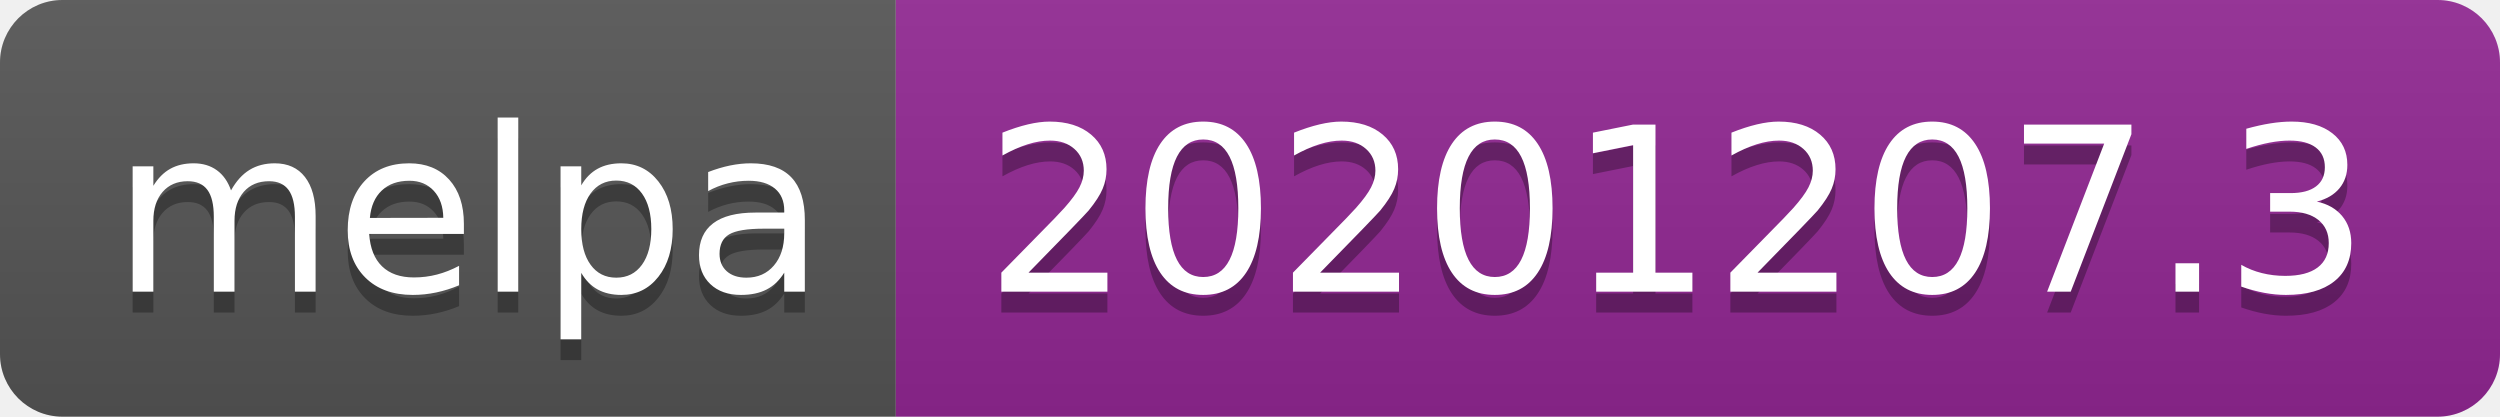
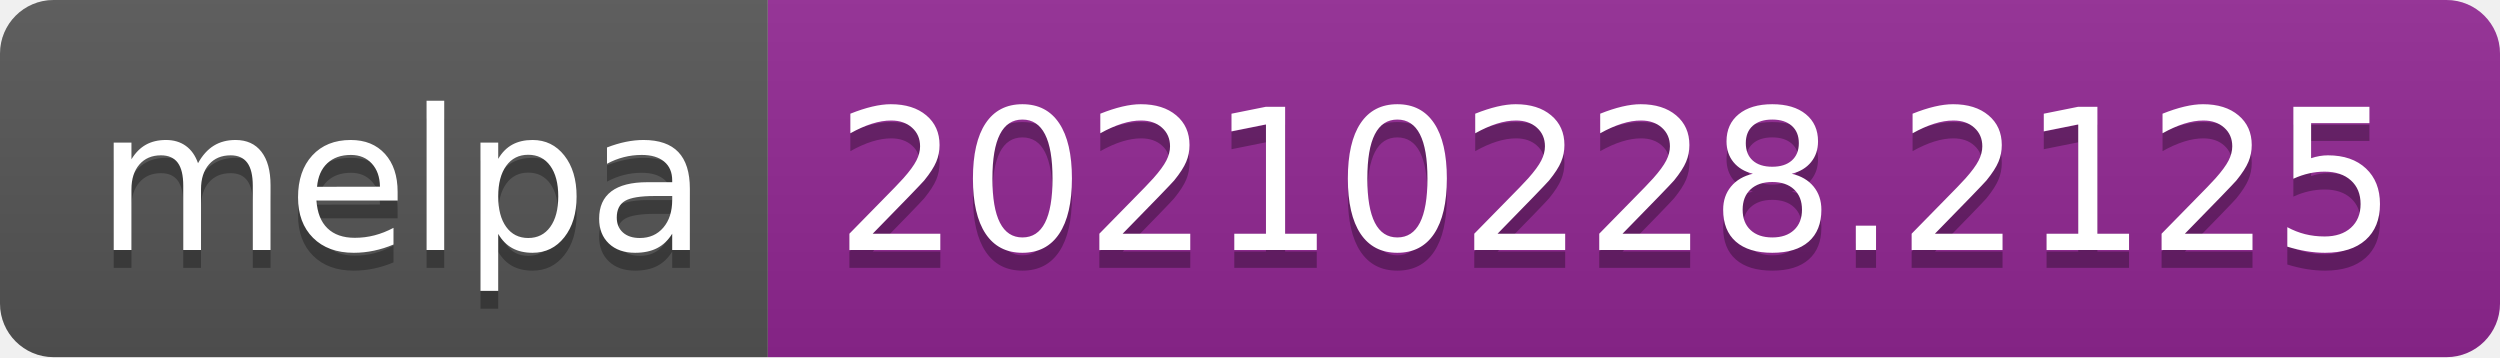
- <svg xmlns="http://www.w3.org/2000/svg" width="120" height="20" role="img" aria-label="melpa: 20201207.3">
+ <svg xmlns="http://www.w3.org/2000/svg" width="140" height="20" role="img" aria-label="melpa: 20210228.2125">
  <linearGradient id="s" x2="0" y2="100%">
    <stop offset="0" stop-color="#bbb" stop-opacity=".1" />
    <stop offset="1" stop-opacity=".1" />
  </linearGradient>
  <clipPath id="r">
-     <rect width="120" height="20" rx="3" fill="#fff" />
+     <rect width="140" height="20" rx="3" fill="#fff" />
  </clipPath>
  <g clip-path="url(#r)">
    <rect width="43" height="20" fill="#555" />
-     <rect x="43" width="77" height="20" fill="#922793" />
-     <rect width="120" height="20" fill="url(#s)" />
+     <rect x="43" width="97" height="20" fill="#922793" />
+     <rect width="140" height="20" fill="url(#s)" />
  </g>
  <g fill="#fff" text-anchor="middle" font-family="Verdana,Geneva,DejaVu Sans,sans-serif" text-rendering="geometricPrecision" font-size="110">
    <text aria-hidden="true" x="225" y="150" fill="#010101" fill-opacity=".3" transform="scale(.1)" textLength="330">melpa</text>
    <text x="225" y="140" transform="scale(.1)" fill="#fff" textLength="330">melpa</text>
-     <text aria-hidden="true" x="805" y="150" fill="#010101" fill-opacity=".3" transform="scale(.1)" textLength="670">20201207.3</text>
-     <text x="805" y="140" transform="scale(.1)" fill="#fff" textLength="670">20201207.3</text>
+     <text aria-hidden="true" x="905" y="150" fill="#010101" fill-opacity=".3" transform="scale(.1)" textLength="870">20210228.2125</text>
+     <text x="905" y="140" transform="scale(.1)" fill="#fff" textLength="870">20210228.2125</text>
  </g>
</svg>
